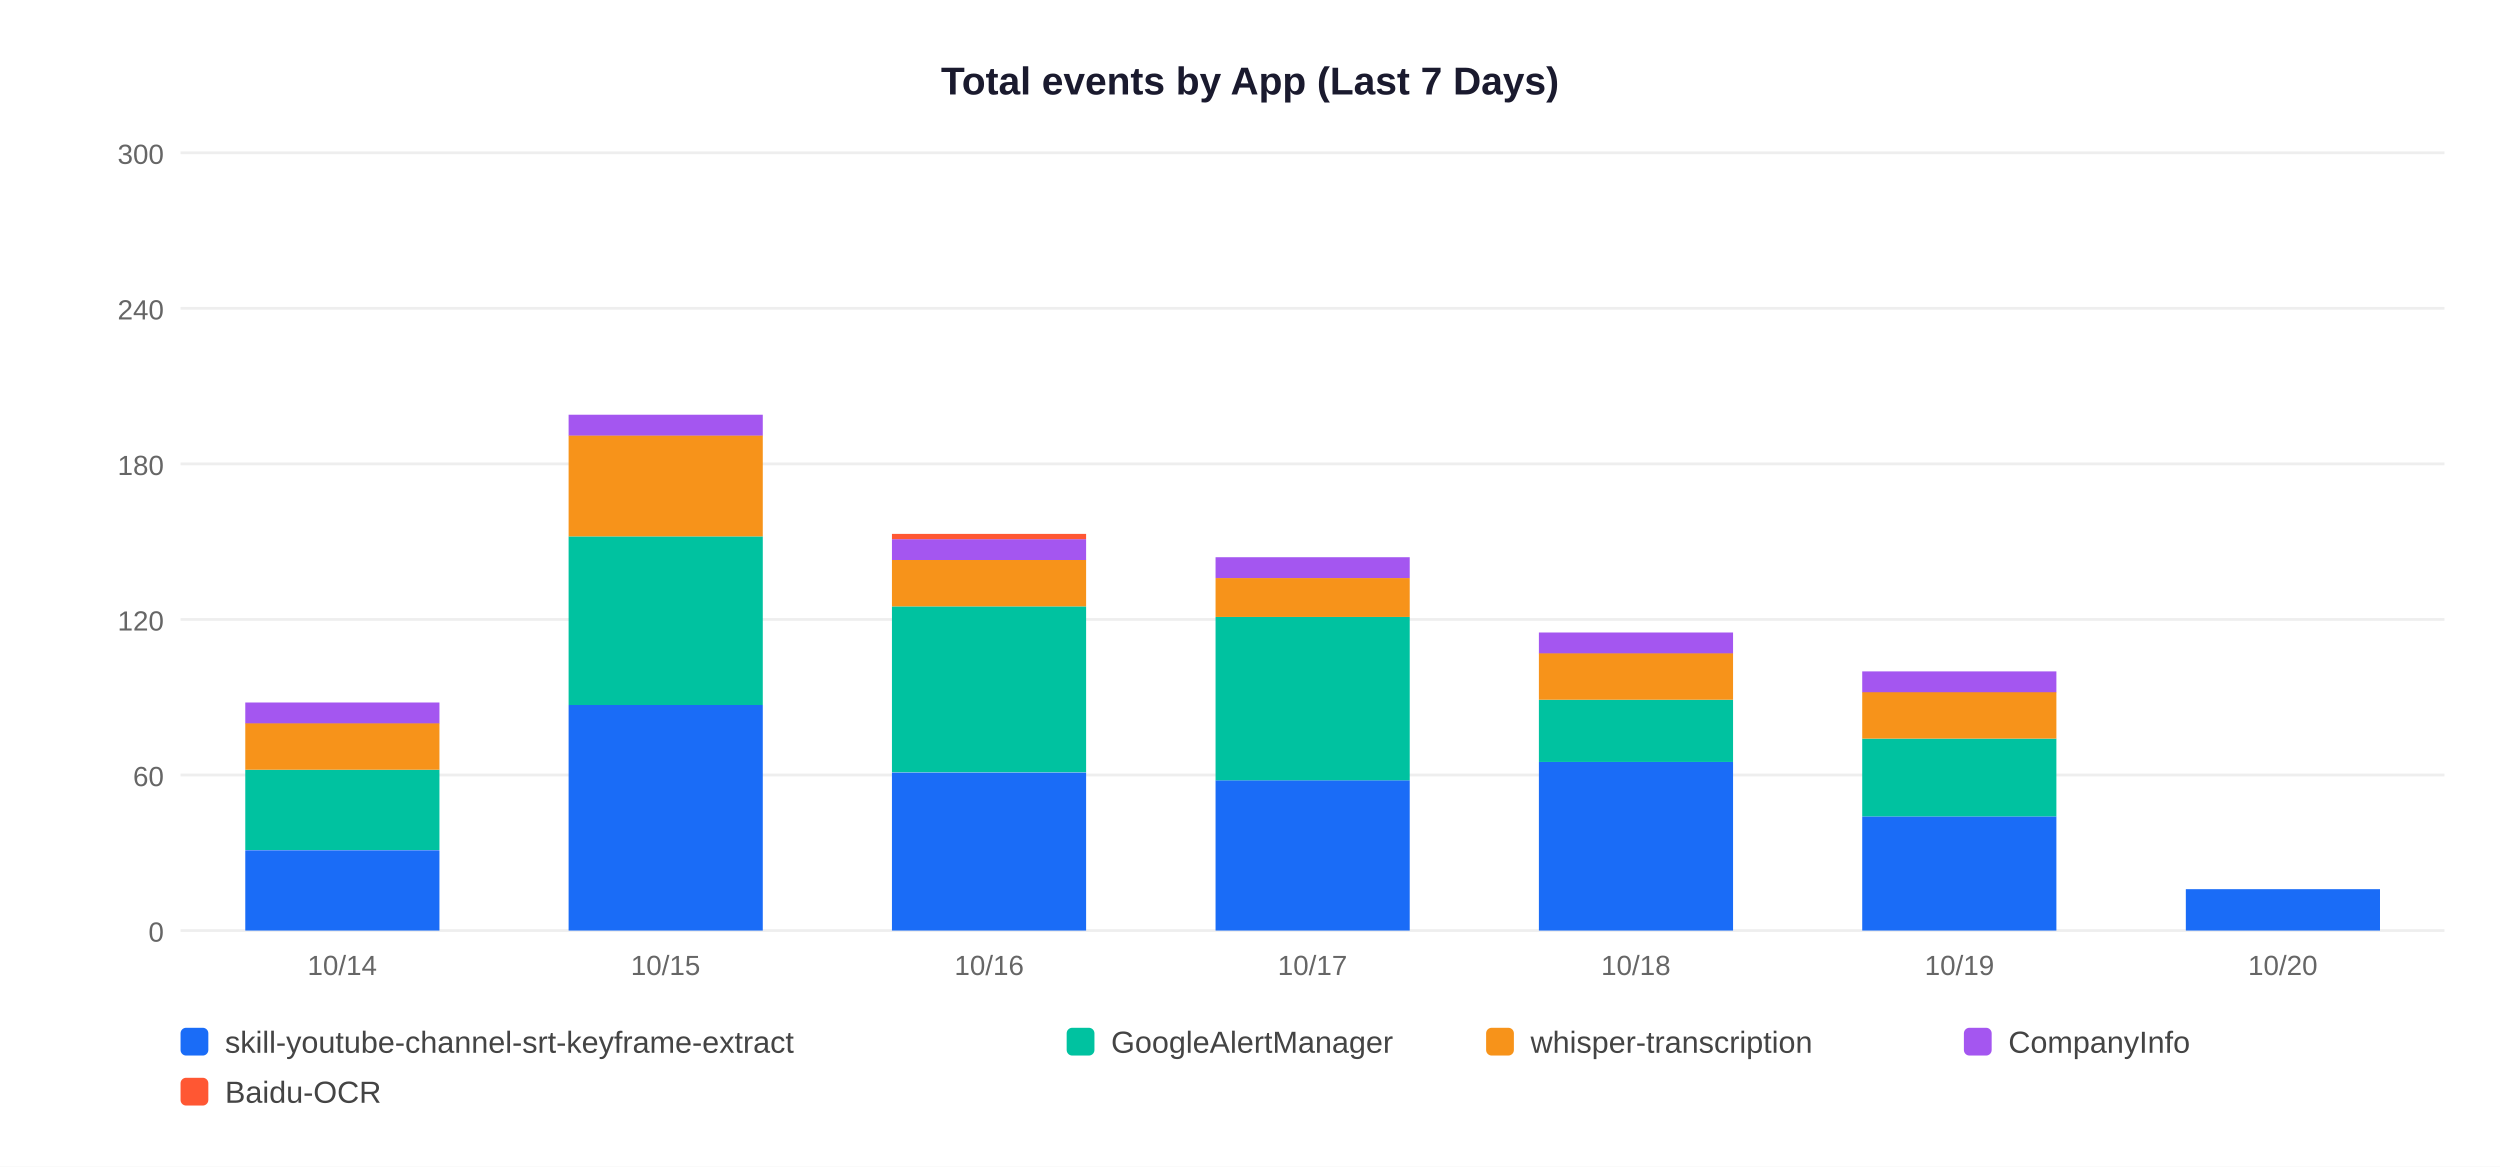
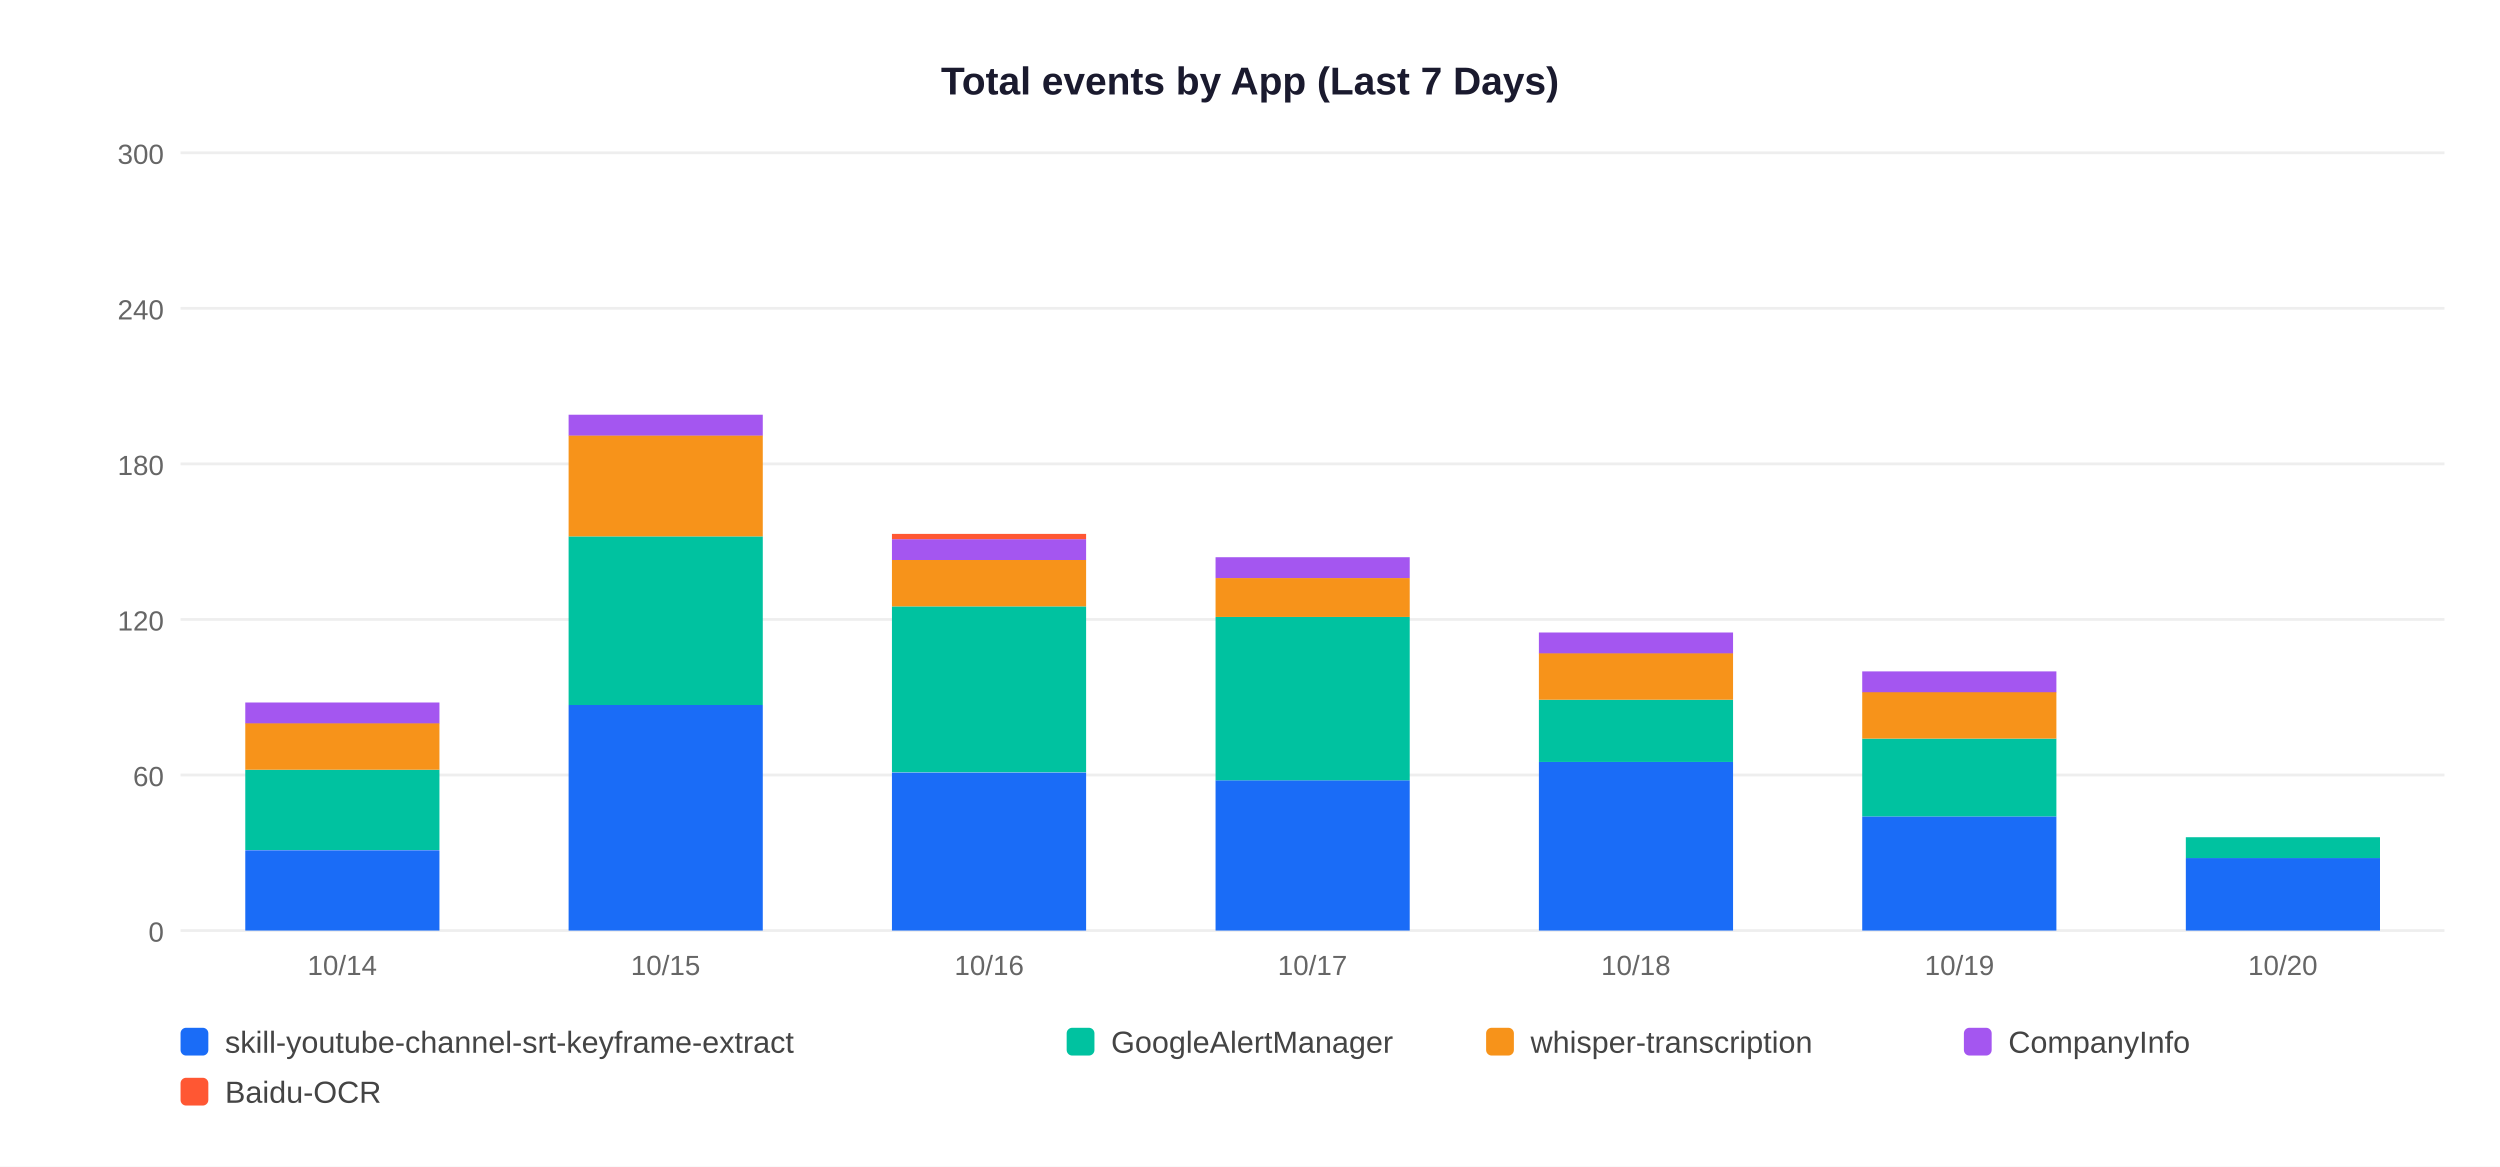
<svg xmlns="http://www.w3.org/2000/svg" width="900" height="420">
  <rect width="900" height="420" fill="white" />
  <text x="450" y="34" text-anchor="middle" font-size="14" font-weight="bold" font-family="Arial,sans-serif" fill="#1a1a2e">Total events by App (Last 7 Days)</text>
  <line x1="65" y1="335" x2="880" y2="335" stroke="#EEEEEE" stroke-width="1" />
  <text x="59" y="339" text-anchor="end" font-size="10" font-family="Arial,sans-serif" fill="#666">0</text>
  <line x1="65" y1="279" x2="880" y2="279" stroke="#EEEEEE" stroke-width="1" />
  <text x="59" y="283" text-anchor="end" font-size="10" font-family="Arial,sans-serif" fill="#666">60</text>
  <line x1="65" y1="223" x2="880" y2="223" stroke="#EEEEEE" stroke-width="1" />
  <text x="59" y="227" text-anchor="end" font-size="10" font-family="Arial,sans-serif" fill="#666">120</text>
  <line x1="65" y1="167" x2="880" y2="167" stroke="#EEEEEE" stroke-width="1" />
  <text x="59" y="171" text-anchor="end" font-size="10" font-family="Arial,sans-serif" fill="#666">180</text>
  <line x1="65" y1="111" x2="880" y2="111" stroke="#EEEEEE" stroke-width="1" />
  <text x="59" y="115" text-anchor="end" font-size="10" font-family="Arial,sans-serif" fill="#666">240</text>
  <line x1="65" y1="55" x2="880" y2="55" stroke="#EEEEEE" stroke-width="1" />
  <text x="59" y="59" text-anchor="end" font-size="10" font-family="Arial,sans-serif" fill="#666">300</text>
  <rect x="88.3" y="306.1" width="69.9" height="28.9" fill="#1A6CF7" />
  <rect x="88.3" y="277.1" width="69.9" height="28.9" fill="#00C2A0" />
  <rect x="88.3" y="260.3" width="69.9" height="16.8" fill="#F7931A" />
  <rect x="88.3" y="252.9" width="69.9" height="7.5" fill="#A456F0" />
  <text x="123.2" y="351" text-anchor="middle" font-size="10" font-family="Arial,sans-serif" fill="#666">10/14</text>
  <rect x="204.7" y="253.8" width="69.9" height="81.2" fill="#1A6CF7" />
  <rect x="204.7" y="193.1" width="69.9" height="60.7" fill="#00C2A0" />
  <rect x="204.7" y="156.7" width="69.9" height="36.4" fill="#F7931A" />
  <rect x="204.7" y="149.3" width="69.9" height="7.5" fill="#A456F0" />
  <text x="239.6" y="351" text-anchor="middle" font-size="10" font-family="Arial,sans-serif" fill="#666">10/15</text>
  <rect x="321.1" y="278.1" width="69.9" height="56.9" fill="#1A6CF7" />
  <rect x="321.1" y="218.3" width="69.9" height="59.7" fill="#00C2A0" />
  <rect x="321.1" y="201.5" width="69.9" height="16.8" fill="#F7931A" />
  <rect x="321.1" y="194.1" width="69.9" height="7.5" fill="#A456F0" />
  <rect x="321.1" y="192.2" width="69.9" height="1.9" fill="#FF5733" />
  <text x="356.1" y="351" text-anchor="middle" font-size="10" font-family="Arial,sans-serif" fill="#666">10/16</text>
  <rect x="437.6" y="280.9" width="69.9" height="54.1" fill="#1A6CF7" />
  <rect x="437.6" y="222.1" width="69.9" height="58.8" fill="#00C2A0" />
  <rect x="437.6" y="208.1" width="69.9" height="14.0" fill="#F7931A" />
  <rect x="437.6" y="200.6" width="69.9" height="7.5" fill="#A456F0" />
  <text x="472.5" y="351" text-anchor="middle" font-size="10" font-family="Arial,sans-serif" fill="#666">10/17</text>
  <rect x="554.0" y="274.3" width="69.9" height="60.7" fill="#1A6CF7" />
  <rect x="554.0" y="251.9" width="69.9" height="22.4" fill="#00C2A0" />
  <rect x="554.0" y="235.1" width="69.9" height="16.8" fill="#F7931A" />
  <rect x="554.0" y="227.7" width="69.9" height="7.5" fill="#A456F0" />
  <text x="588.9" y="351" text-anchor="middle" font-size="10" font-family="Arial,sans-serif" fill="#666">10/18</text>
  <rect x="670.4" y="293.9" width="69.9" height="41.1" fill="#1A6CF7" />
  <rect x="670.4" y="265.9" width="69.9" height="28.0" fill="#00C2A0" />
  <rect x="670.4" y="249.1" width="69.9" height="16.8" fill="#F7931A" />
  <rect x="670.4" y="241.7" width="69.9" height="7.5" fill="#A456F0" />
  <text x="705.4" y="351" text-anchor="middle" font-size="10" font-family="Arial,sans-serif" fill="#666">10/19</text>
-   <rect x="786.9" y="320.1" width="69.9" height="14.9" fill="#1A6CF7" />
+   <rect x="786.9" y="308.9" width="69.9" height="26.1" fill="#1A6CF7" />
+   <rect x="786.9" y="301.4" width="69.9" height="7.5" fill="#00C2A0" />
  <text x="821.8" y="351" text-anchor="middle" font-size="10" font-family="Arial,sans-serif" fill="#666">10/20</text>
  <rect x="65" y="370" width="10" height="10" rx="2" fill="#1A6CF7" />
  <text x="81" y="379" font-size="11" font-family="Arial,sans-serif" fill="#444">skill-youtube-channel-srt-keyframe-extract</text>
  <rect x="384" y="370" width="10" height="10" rx="2" fill="#00C2A0" />
  <text x="400" y="379" font-size="11" font-family="Arial,sans-serif" fill="#444">GoogleAlertManager</text>
  <rect x="535" y="370" width="10" height="10" rx="2" fill="#F7931A" />
  <text x="551" y="379" font-size="11" font-family="Arial,sans-serif" fill="#444">whisper-transcription</text>
  <rect x="707" y="370" width="10" height="10" rx="2" fill="#A456F0" />
  <text x="723" y="379" font-size="11" font-family="Arial,sans-serif" fill="#444">CompanyInfo</text>
  <rect x="65" y="388" width="10" height="10" rx="2" fill="#FF5733" />
  <text x="81" y="397" font-size="11" font-family="Arial,sans-serif" fill="#444">Baidu-OCR</text>
</svg>
